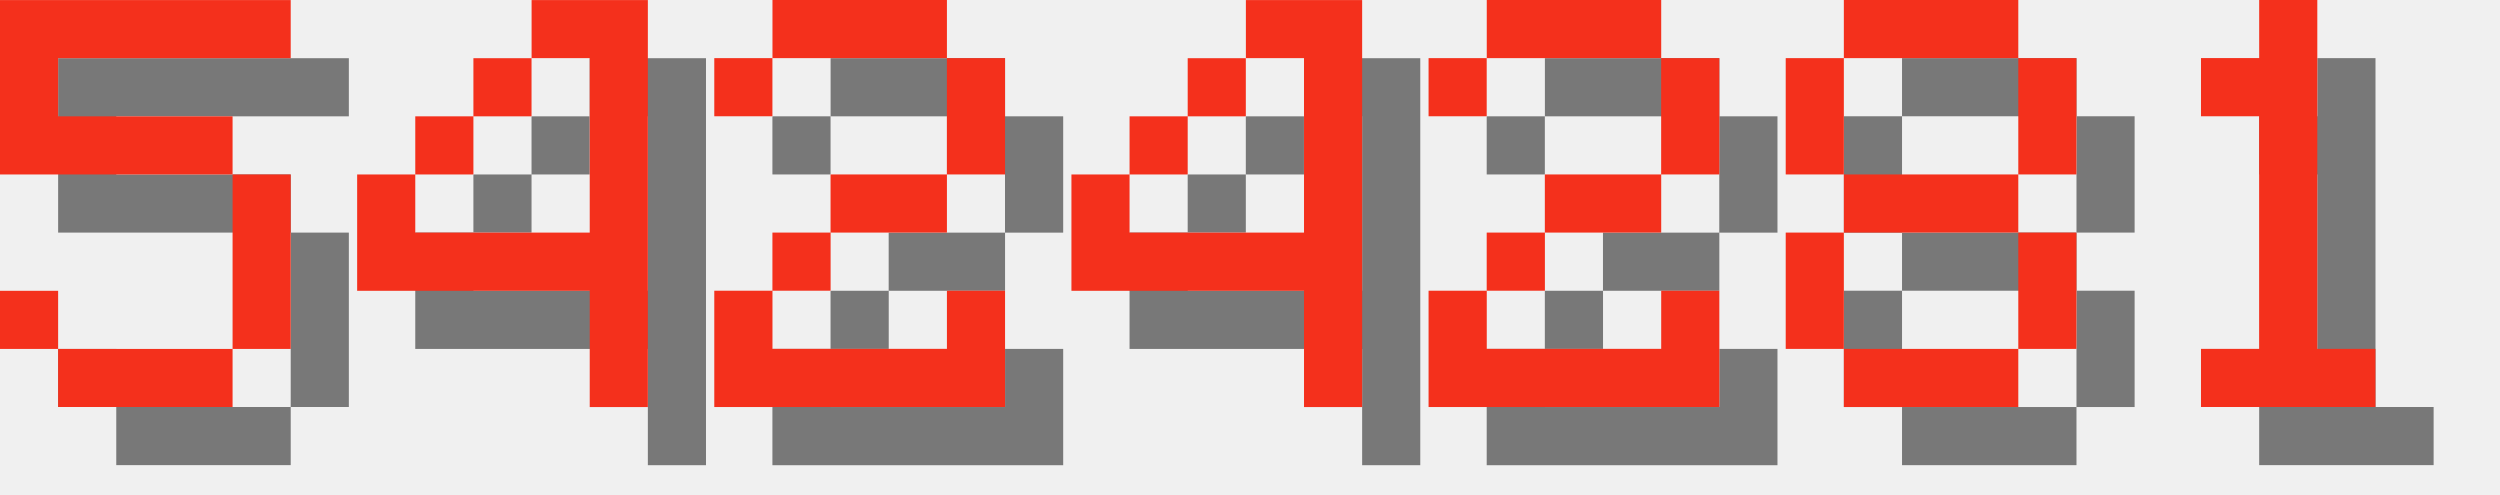
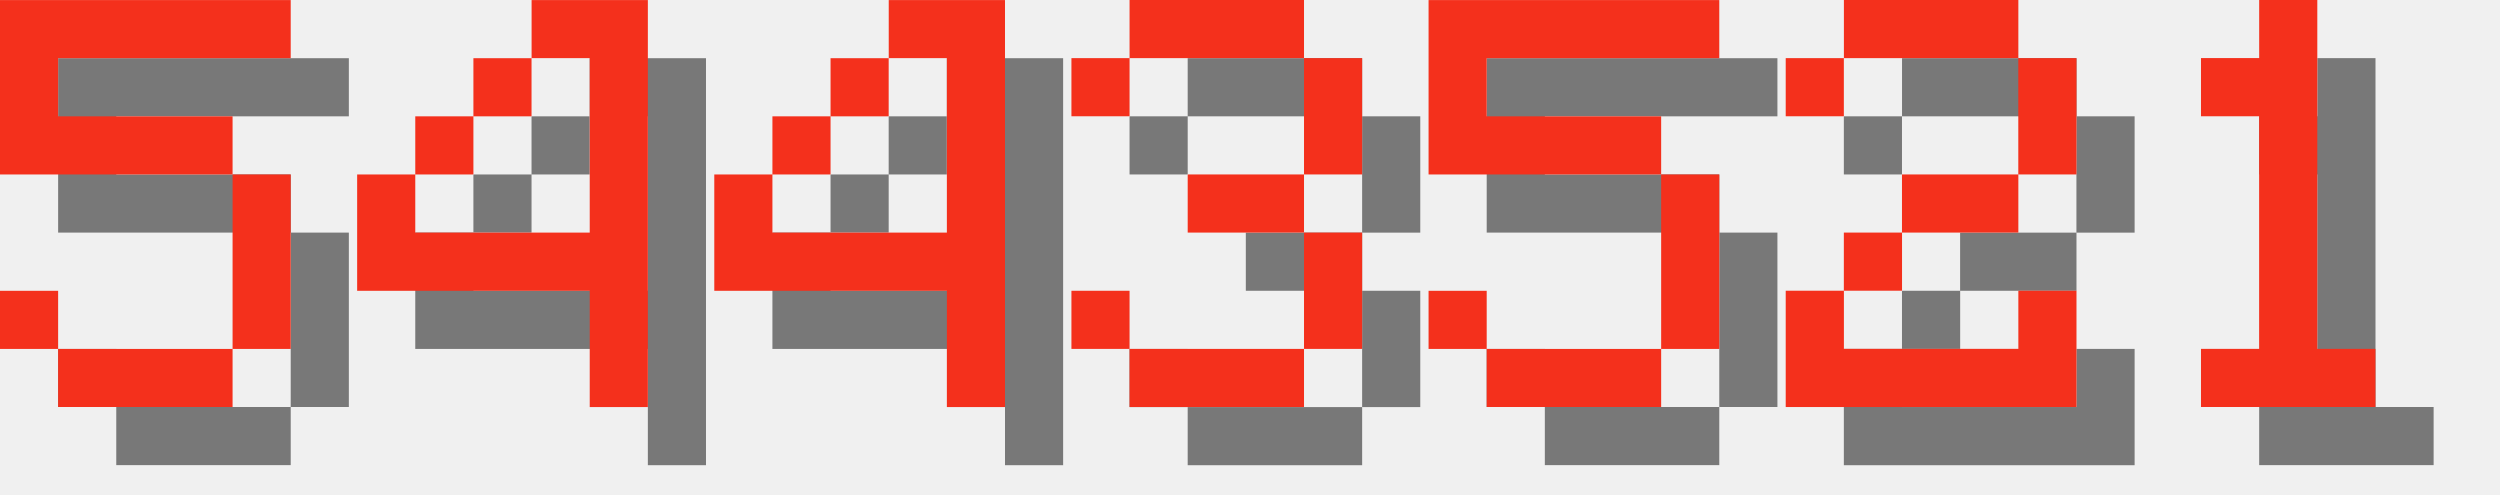
<svg xmlns="http://www.w3.org/2000/svg" version="1.1" width="182.0" height="36">
  <style>
        .text-foreground {
            fill: #F4301C;
        }
        .text-shadow {
            fill: #000000;
            fill-opacity: 0.5;
        }
    </style>
  <g class="digit" id="digit_5" transform="translate(0.0, 0), scale(4)">
    <path id="digit_5_shadow" class="text-shadow" d="m1.058 1.058v3.175h4.233v3.175h-3.175v-1.058h-1.058v1.058h1.058v1.058h3.175v-1.058h1.058v-3.175h-1.058v-1.058h-3.175v-1.058h4.233v-1.058h-5.292z" fill-opacity=".5" style="paint-order:stroke fill markers" />
    <path id="digit_5_fg" class="text-foreground" d="m0 0v3.175h4.233v3.175h-3.175v-1.058h-1.058v1.058h1.058v1.058h3.175v-1.058h1.058v-3.175h-1.058v-1.058h-3.175v-1.058h4.233v-1.058h-5.292z" fill="#fff" style="paint-order:stroke fill markers" />
  </g>
  <g class="digit" id="digit_4" transform="translate(26.0, 0), scale(4)">
    <path id="digit_4_shadow" class="text-shadow" d="m4.233 1.058v1.058h1.058v3.175h-3.175v-1.058h-1.058v2.117h4.233v2.117h1.058v-7.408h-2.117zm-2.117 3.175h1.058v-1.058h-1.058v1.058zm1.058-1.058h1.058v-1.058h-1.058v1.058z" fill-opacity=".5" style="paint-order:stroke fill markers" />
    <path id="digit_4_fg" class="text-foreground" d="m3.175 0v1.058h1.058v3.175h-3.175v-1.058h-1.058v2.117h4.233v2.117h1.058v-7.408h-2.117zm-2.117 3.175h1.058v-1.058h-1.058v1.058zm1.058-1.058h1.058v-1.058h-1.058v1.058z" fill="#fff" style="paint-order:stroke fill markers" />
  </g>
-   <g class="digit" id="digit_2" transform="translate(52.0, 0), scale(4)">
-     <path id="digit_2_shadow" class="text-shadow" d="m1.058 2.117v1.058h1.058v-1.058h3.175v2.117h-2.117v1.058h-1.058v1.058h-1.058v2.117h5.292v-2.117h-1.058v1.058h-3.175v-1.058h1.058v-1.058h2.117v-1.058h1.058v-2.117h-1.058v-1.058h-3.175v1.058h-1.058z" fill-opacity=".5" style="paint-order:stroke fill markers" />
-     <path id="digit_2_fg" class="text-foreground" d="m0 1.058v1.058h1.058v-1.058h3.175v2.117h-2.117v1.058h-1.058v1.058h-1.058v2.117h5.292v-2.117h-1.058v1.058h-3.175v-1.058h1.058v-1.058h2.117v-1.058h1.058v-2.117h-1.058v-1.058h-3.175v1.058h-1.058z" fill="#fff" style="paint-order:stroke fill markers" />
-   </g>
-   <g class="digit" id="digit_4" transform="translate(78.0, 0), scale(4)">
+   <g class="digit" id="digit_4" transform="translate(52.0, 0), scale(4)">
    <path id="digit_4_shadow" class="text-shadow" d="m4.233 1.058v1.058h1.058v3.175h-3.175v-1.058h-1.058v2.117h4.233v2.117h1.058v-7.408h-2.117zm-2.117 3.175h1.058v-1.058h-1.058v1.058zm1.058-1.058h1.058v-1.058h-1.058v1.058z" fill-opacity=".5" style="paint-order:stroke fill markers" />
    <path id="digit_4_fg" class="text-foreground" d="m3.175 0v1.058h1.058v3.175h-3.175v-1.058h-1.058v2.117h4.233v2.117h1.058v-7.408h-2.117zm-2.117 3.175h1.058v-1.058h-1.058v1.058zm1.058-1.058h1.058v-1.058h-1.058v1.058z" fill="#fff" style="paint-order:stroke fill markers" />
  </g>
-   <g class="digit" id="digit_2" transform="translate(104.0, 0), scale(4)">
+   <g class="digit" id="digit_3" transform="translate(78.0, 0), scale(4)">
+     <path id="digit_3_shadow" class="text-shadow" d="m1.058 2.117v1.058h1.058v-1.058h3.175v2.117h-2.117v1.058h2.117v2.117h-3.175v-1.058h-1.058v1.058h1.058v1.058h3.175v-1.058h1.058v-2.117h-1.058v-1.058h1.058v-2.117h-1.058v-1.058h-3.175v1.058h-1.058z" fill-opacity=".5" style="paint-order:stroke fill markers" />
+     <path id="digit_3_fg" class="text-foreground" d="m0 1.058v1.058h1.058v-1.058h3.175v2.117h-2.117v1.058h2.117v2.117h-3.175v-1.058h-1.058v1.058h1.058v1.058h3.175v-1.058h1.058v-2.117h-1.058v-1.058h1.058v-2.117h-1.058v-1.058h-3.175v1.058h-1.058z" fill="#fff" style="paint-order:stroke fill markers" />
+   </g>
+   <g class="digit" id="digit_5" transform="translate(104.0, 0), scale(4)">
+     <path id="digit_5_shadow" class="text-shadow" d="m1.058 1.058v3.175h4.233v3.175h-3.175v-1.058h-1.058v1.058h1.058v1.058h3.175v-1.058h1.058v-3.175h-1.058v-1.058h-3.175v-1.058h4.233v-1.058h-5.292z" fill-opacity=".5" style="paint-order:stroke fill markers" />
+     <path id="digit_5_fg" class="text-foreground" d="m0 0v3.175h4.233v3.175h-3.175v-1.058h-1.058v1.058h1.058v1.058h3.175v-1.058h1.058v-3.175h-1.058v-1.058h-3.175v-1.058h4.233v-1.058h-5.292z" fill="#fff" style="paint-order:stroke fill markers" />
+   </g>
+   <g class="digit" id="digit_2" transform="translate(130.0, 0), scale(4)">
    <path id="digit_2_shadow" class="text-shadow" d="m1.058 2.117v1.058h1.058v-1.058h3.175v2.117h-2.117v1.058h-1.058v1.058h-1.058v2.117h5.292v-2.117h-1.058v1.058h-3.175v-1.058h1.058v-1.058h2.117v-1.058h1.058v-2.117h-1.058v-1.058h-3.175v1.058h-1.058z" fill-opacity=".5" style="paint-order:stroke fill markers" />
    <path id="digit_2_fg" class="text-foreground" d="m0 1.058v1.058h1.058v-1.058h3.175v2.117h-2.117v1.058h-1.058v1.058h-1.058v2.117h5.292v-2.117h-1.058v1.058h-3.175v-1.058h1.058v-1.058h2.117v-1.058h1.058v-2.117h-1.058v-1.058h-3.175v1.058h-1.058z" fill="#fff" style="paint-order:stroke fill markers" />
-   </g>
-   <g class="digit" id="digit_8" transform="translate(130.0, 0), scale(4)">
-     <path id="digit_8_shadow" class="text-shadow" d="m2.117 1.058v1.058h3.175v-1.058h-3.175zm3.175 1.058v2.117h1.058v-2.117h-1.058zm0 2.117h-3.175v1.058h3.175v-1.058zm0 1.058v2.117h1.058v-2.117h-1.058zm0 2.117h-3.175v1.058h3.175v-1.058zm-3.175 0v-2.117h-1.058v2.117h1.058zm0-3.175v-2.117h-1.058v2.117h1.058z" fill-opacity=".5" style="paint-order:stroke fill markers" />
-     <path id="digit_8_fg" class="text-foreground" d="m1.058 0v1.058h3.175v-1.058h-3.175zm3.175 1.058v2.117h1.058v-2.117h-1.058zm0 2.117h-3.175v1.058h3.175v-1.058zm0 1.058v2.117h1.058v-2.117h-1.058zm0 2.117h-3.175v1.058h3.175v-1.058zm-3.175 0v-2.117h-1.058v2.117h1.058zm0-3.175v-2.117h-1.058v2.117h1.058z" fill="#fff" style="paint-order:stroke fill markers" />
  </g>
  <g class="digit" id="digit_1" transform="translate(156.0, 0), scale(4)">
    <path id="digit_1_shadow" class="text-shadow" d="m2.117 2.117v1.058h1.058v4.233h-1.058v1.058h3.175v-1.058h-1.058v-6.35h-1.058v1.058h-1.058z" fill-opacity=".5" style="paint-order:stroke fill markers" />
    <path id="digit_1_fg" class="text-foreground" d="m1.058 1.058v1.058h1.058v4.233h-1.058v1.058h3.175v-1.058h-1.058v-6.35h-1.058v1.058h-1.058z" fill="#fff" style="paint-order:stroke fill markers" />
  </g>
</svg>
